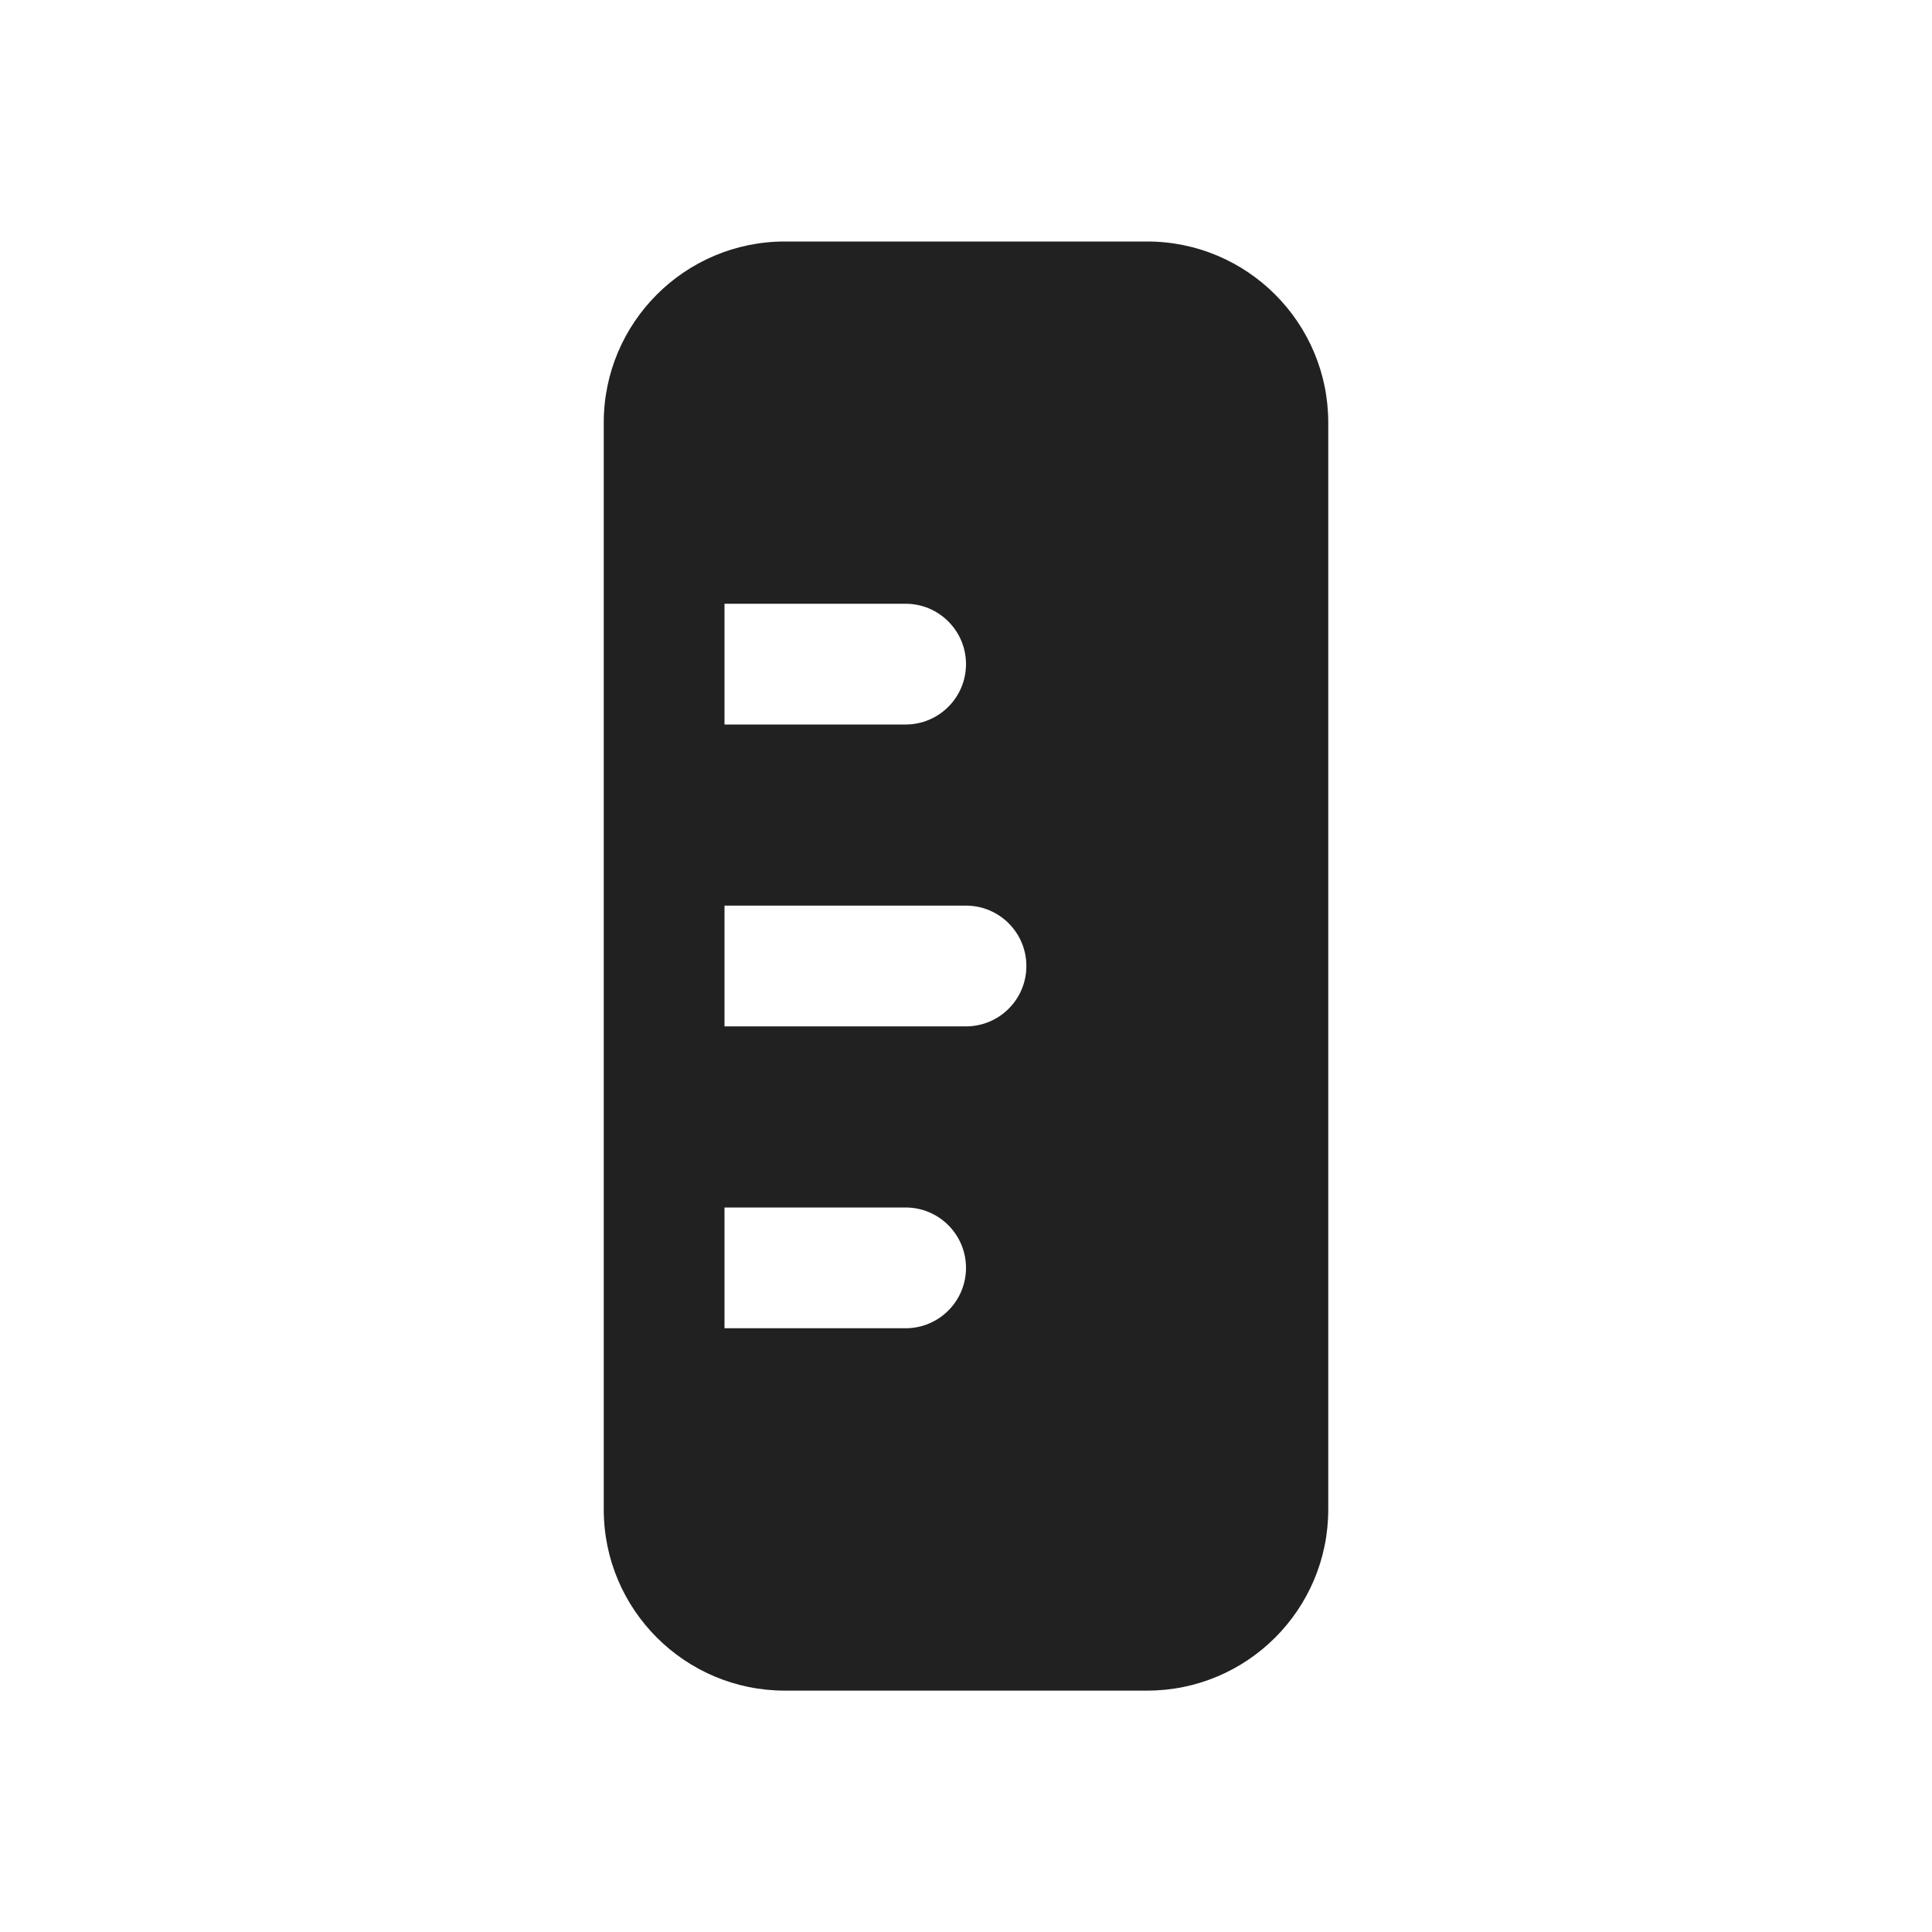
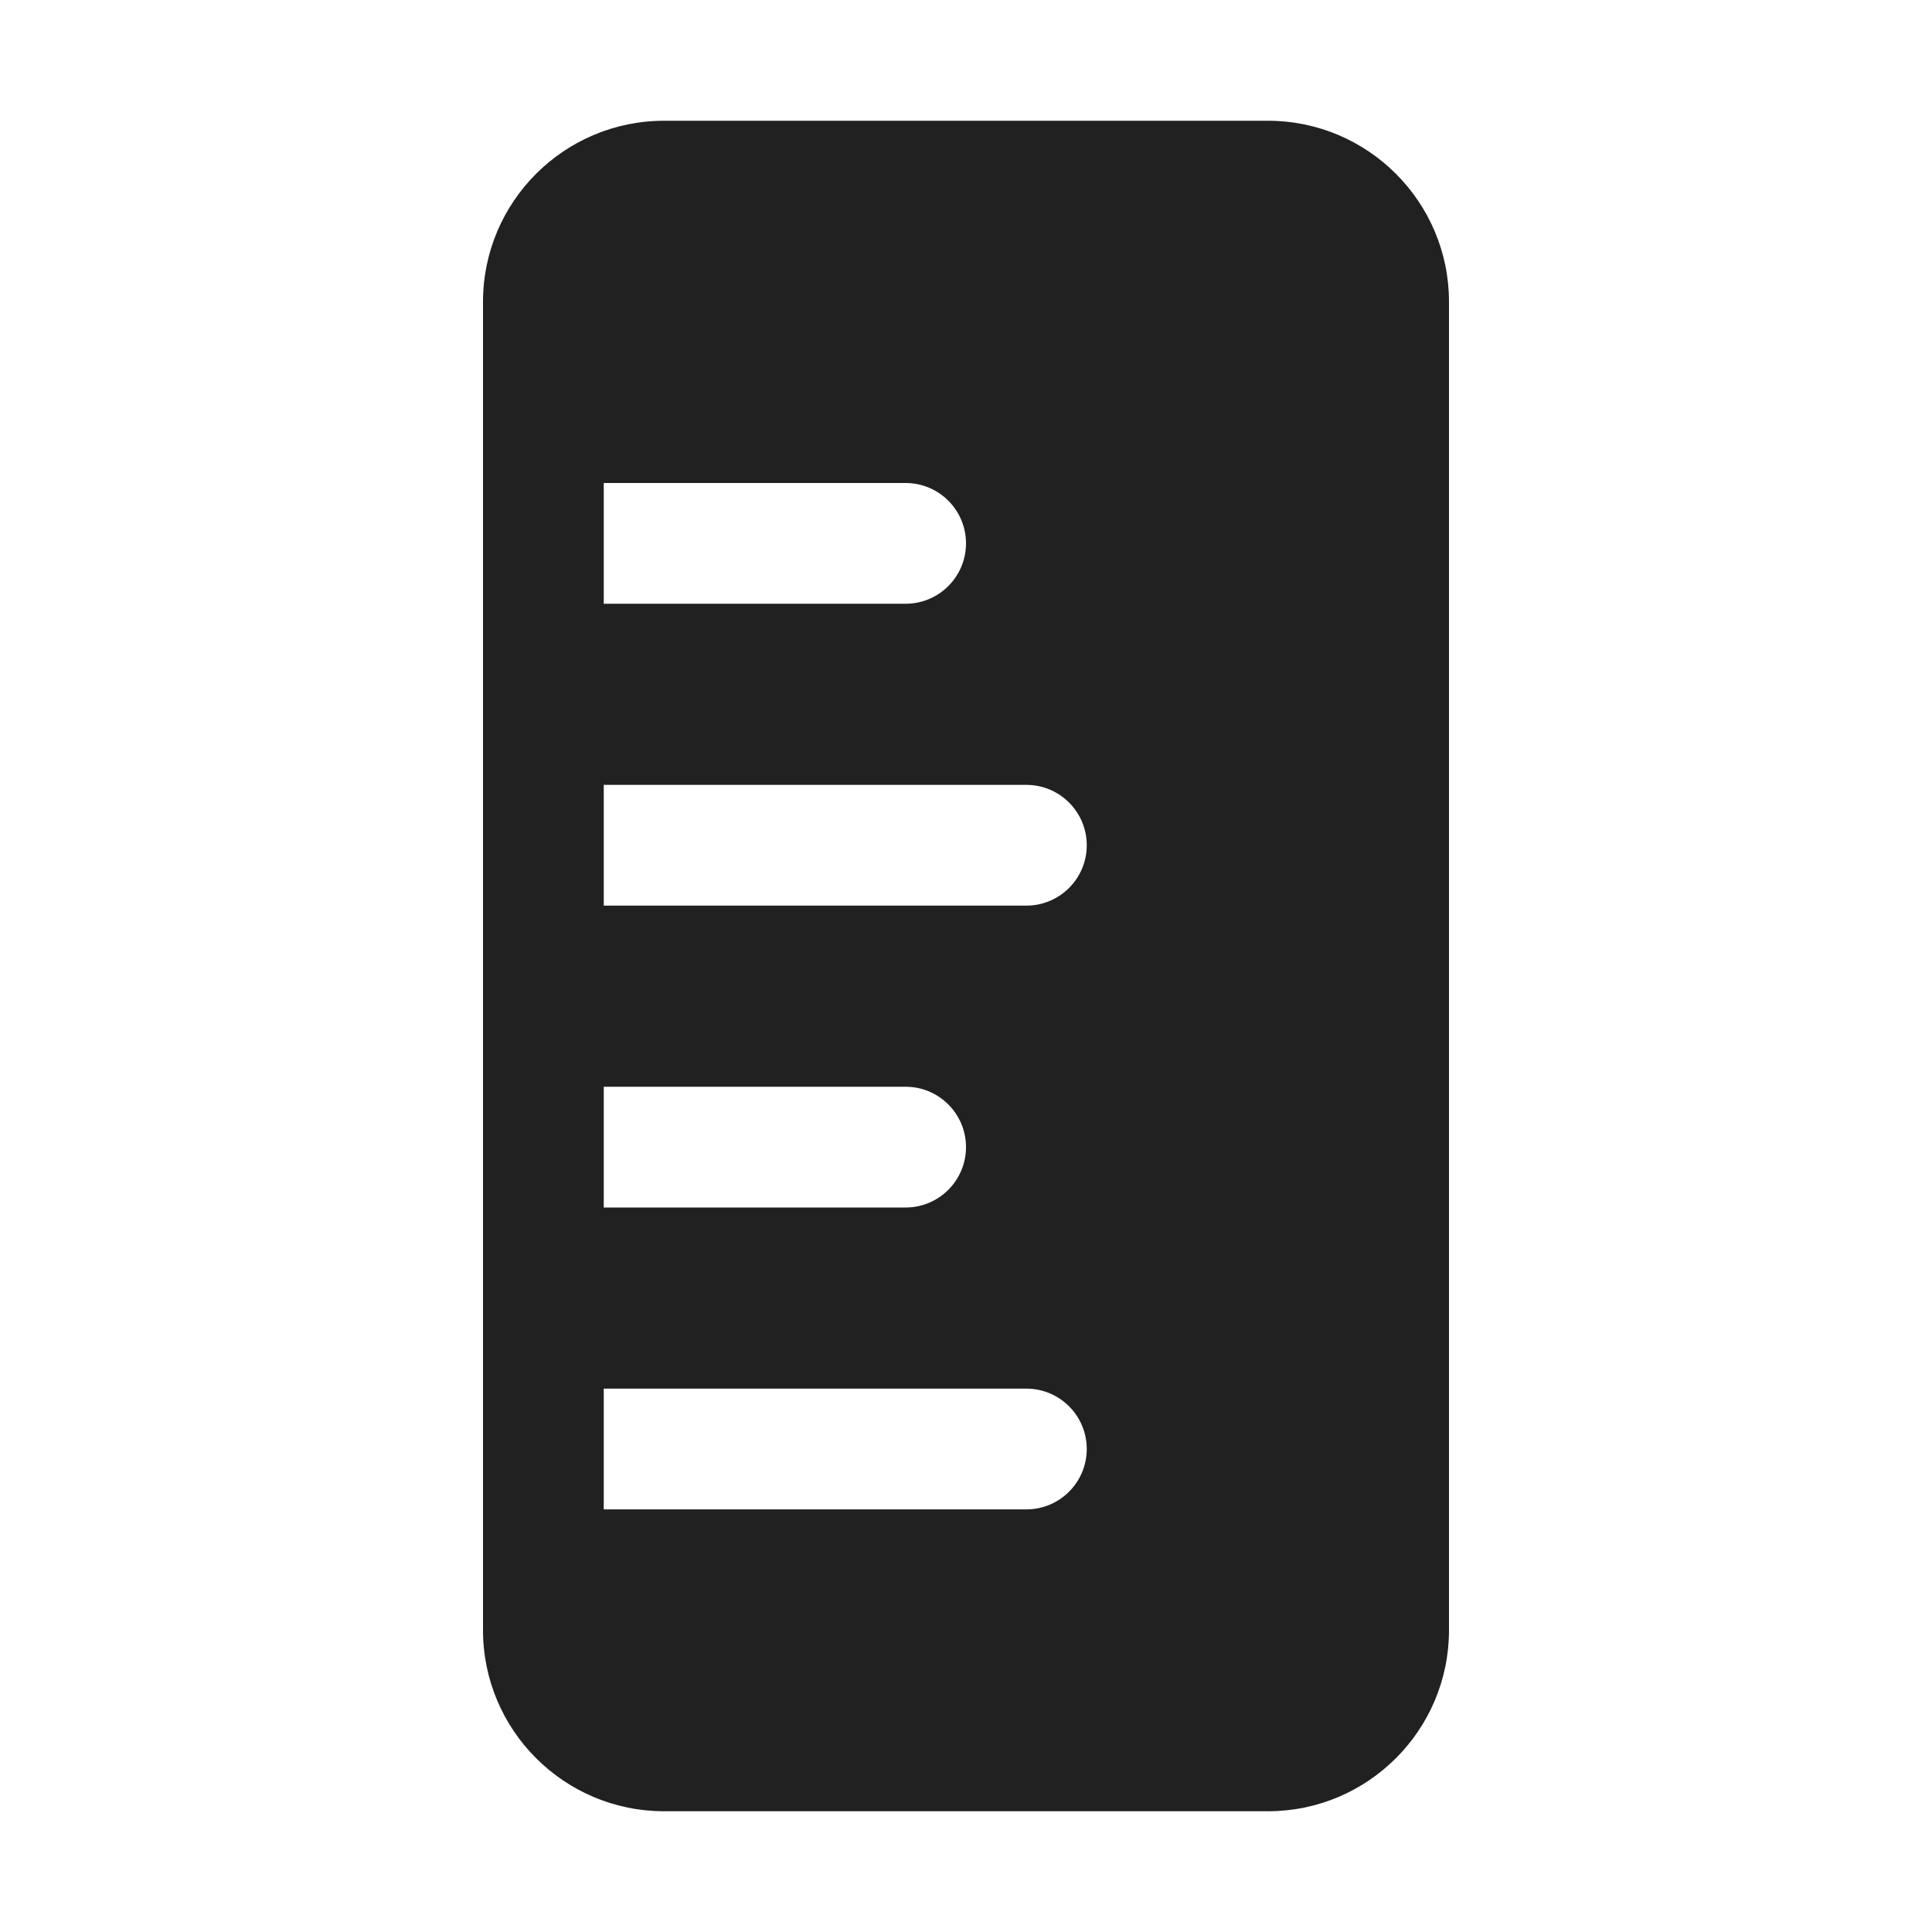
<svg xmlns="http://www.w3.org/2000/svg" width="16" height="16" viewBox="0 0 16 16" fill="none">
-   <path d="M9.5 2C10.328 2 11 2.672 11 3.5L11 12.501C11 13.329 10.328 14.001 9.5 14.001H6.5C5.672 14.001 5 13.329 5 12.501V3.5C5 2.672 5.672 2 6.5 2H9.5ZM7.5 11C7.776 11 8 10.776 8 10.5C8 10.224 7.776 10 7.5 10H6V11H7.5ZM8 8.5C8.276 8.5 8.5 8.276 8.5 8C8.5 7.724 8.276 7.5 8 7.5H6V8.5H8ZM7.5 6C7.776 6 8 5.776 8 5.5C8 5.224 7.776 5 7.5 5H6V6H7.5Z" fill="#212121" />
+   <path d="M10.5 1C11.328 1 12 1.672 12 2.5V13.5C12 14.328 11.328 15 10.5 15H5.5C4.672 15 4 14.328 4 13.5V2.5C4 1.672 4.672 1 5.5 1H10.5ZM5 12.5H8.5C8.776 12.5 9 12.276 9 12C9 11.724 8.776 11.5 8.5 11.5H5V12.5ZM5 10H7.5C7.776 10 8 9.776 8 9.5C8 9.224 7.776 9 7.5 9H5V10ZM5 7.5H8.5C8.776 7.5 9 7.276 9 7C9 6.724 8.776 6.5 8.5 6.5H5V7.5ZM5 5H7.5C7.776 5 8 4.776 8 4.5C8 4.224 7.776 4 7.5 4H5V5Z" fill="#212121" />
</svg>
